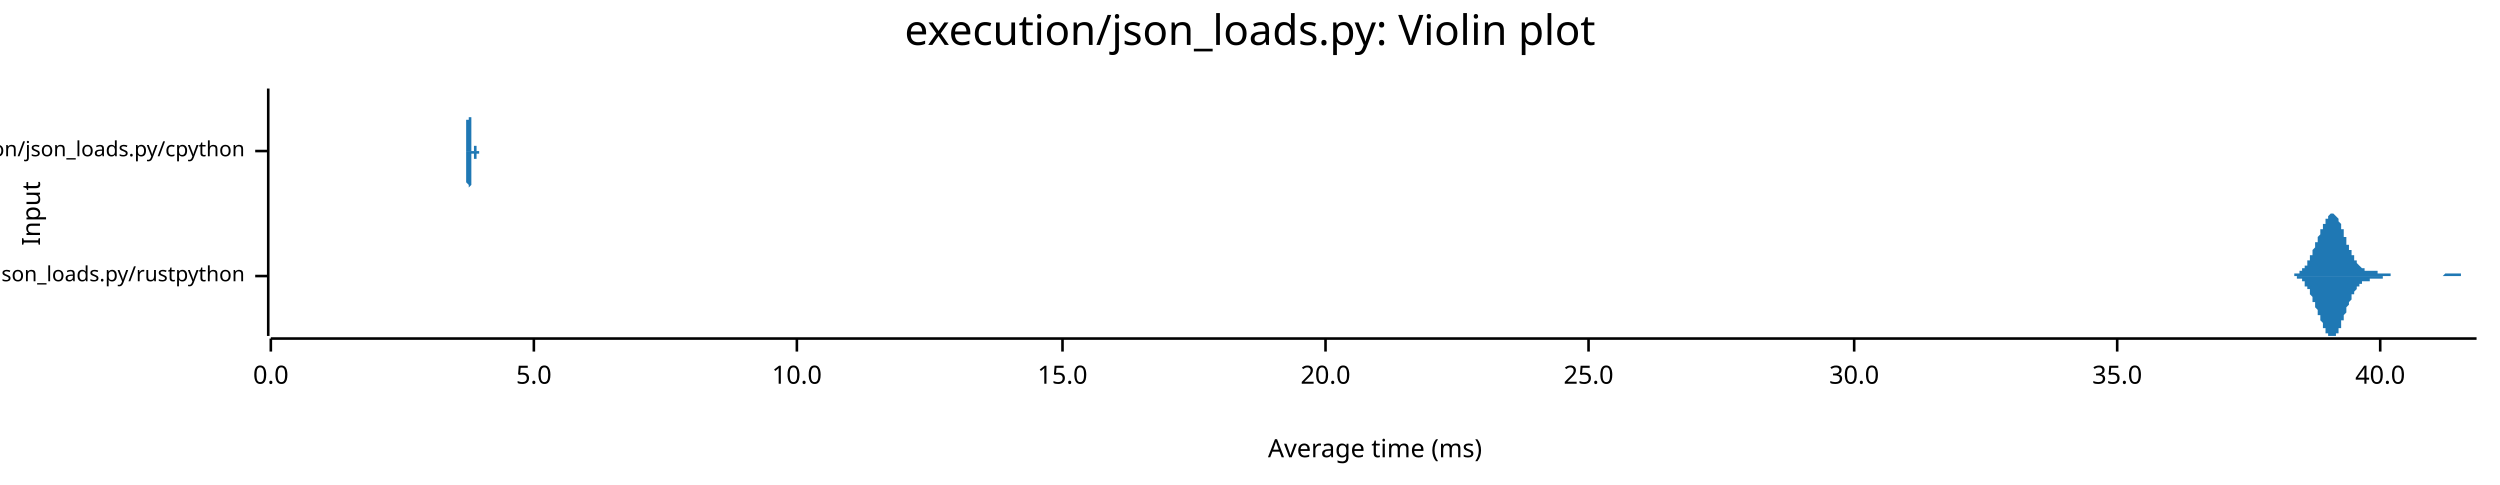
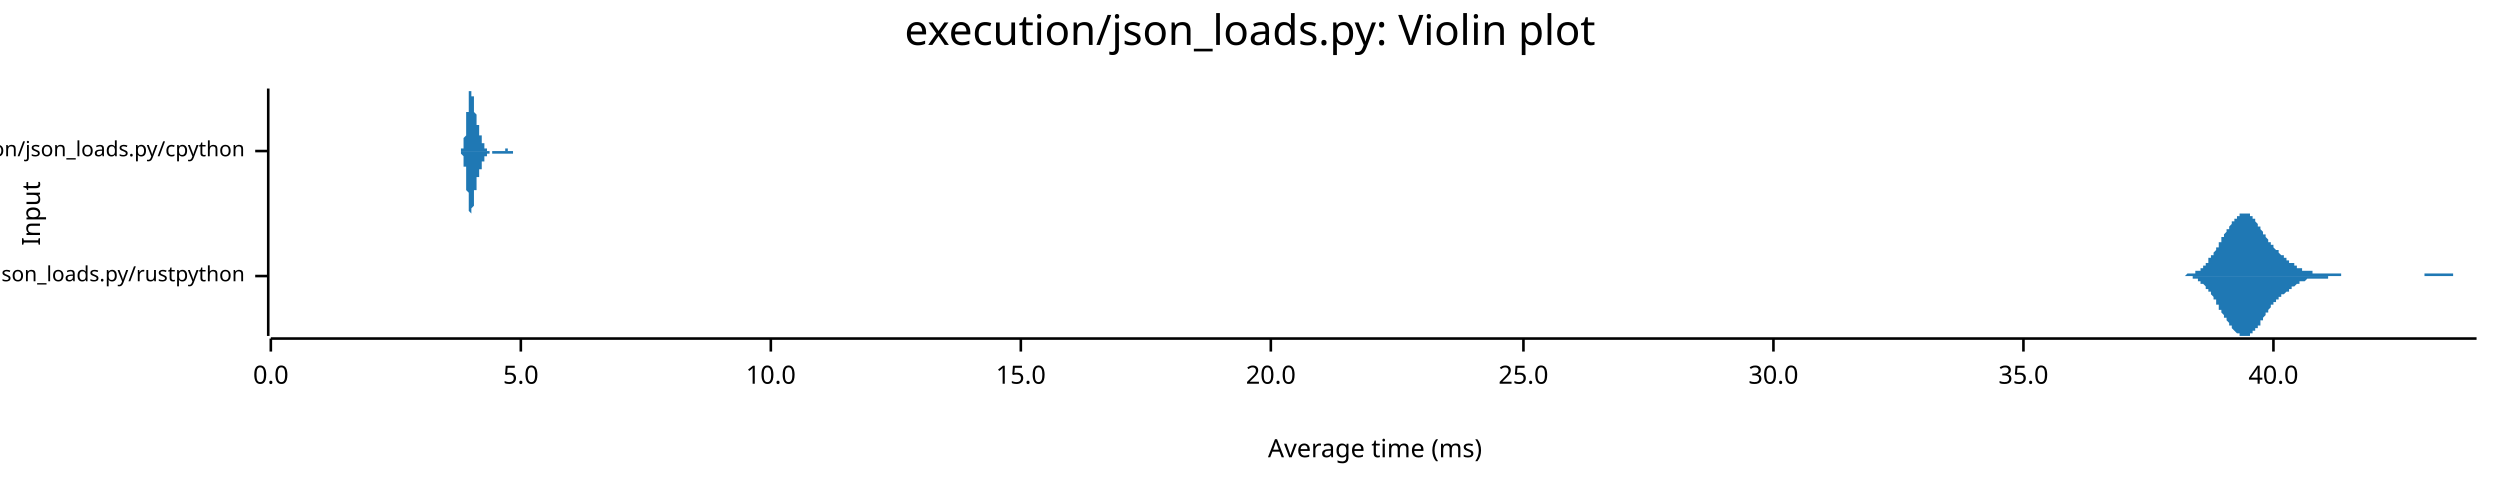
<svg xmlns="http://www.w3.org/2000/svg" width="960" height="186" viewBox="0 0 960 186">
  <text x="480" y="5" dy="0.76em" text-anchor="middle" font-family="sans-serif" font-size="16.129" opacity="1" fill="#000000">
execution/json_loads.py: Violin plot
</text>
  <text x="8" y="82" dy="0.76em" text-anchor="middle" font-family="sans-serif" font-size="9.677" opacity="1" fill="#000000" transform="rotate(270, 8, 82)">
Input
</text>
  <text x="528" y="178" dy="-0.5ex" text-anchor="middle" font-family="sans-serif" font-size="9.677" opacity="1" fill="#000000">
Average time (ms)
</text>
  <polyline fill="none" opacity="1" stroke="#000000" stroke-width="1" points="103,34 103,129 " />
  <text x="94" y="106" dy="0.5ex" text-anchor="end" font-family="sans-serif" font-size="8.065" opacity="1" fill="#000000">
execution/json_loads.py/rustpython
</text>
  <polyline fill="none" opacity="1" stroke="#000000" stroke-width="1" points="98,106 103,106 " />
  <text x="94" y="58" dy="0.5ex" text-anchor="end" font-family="sans-serif" font-size="8.065" opacity="1" fill="#000000">
execution/json_loads.py/cpython
</text>
  <polyline fill="none" opacity="1" stroke="#000000" stroke-width="1" points="98,58 103,58 " />
  <polyline fill="none" opacity="1" stroke="#000000" stroke-width="1" points="104,130 951,130 " />
  <text x="104" y="140" dy="0.76em" text-anchor="middle" font-family="sans-serif" font-size="9.677" opacity="1" fill="#000000">
0.0
</text>
  <polyline fill="none" opacity="1" stroke="#000000" stroke-width="1" points="104,130 104,135 " />
-   <text x="205" y="140" dy="0.76em" text-anchor="middle" font-family="sans-serif" font-size="9.677" opacity="1" fill="#000000">
+   <text x="200" y="140" dy="0.76em" text-anchor="middle" font-family="sans-serif" font-size="9.677" opacity="1" fill="#000000">
5.0
</text>
-   <polyline fill="none" opacity="1" stroke="#000000" stroke-width="1" points="205,130 205,135 " />
-   <text x="306" y="140" dy="0.76em" text-anchor="middle" font-family="sans-serif" font-size="9.677" opacity="1" fill="#000000">
+   <polyline fill="none" opacity="1" stroke="#000000" stroke-width="1" points="200,130 200,135 " />
+   <text x="296" y="140" dy="0.76em" text-anchor="middle" font-family="sans-serif" font-size="9.677" opacity="1" fill="#000000">
10.0
</text>
-   <polyline fill="none" opacity="1" stroke="#000000" stroke-width="1" points="306,130 306,135 " />
-   <text x="408" y="140" dy="0.76em" text-anchor="middle" font-family="sans-serif" font-size="9.677" opacity="1" fill="#000000">
+   <polyline fill="none" opacity="1" stroke="#000000" stroke-width="1" points="296,130 296,135 " />
+   <text x="392" y="140" dy="0.76em" text-anchor="middle" font-family="sans-serif" font-size="9.677" opacity="1" fill="#000000">
15.0
</text>
-   <polyline fill="none" opacity="1" stroke="#000000" stroke-width="1" points="408,130 408,135 " />
-   <text x="509" y="140" dy="0.76em" text-anchor="middle" font-family="sans-serif" font-size="9.677" opacity="1" fill="#000000">
+   <polyline fill="none" opacity="1" stroke="#000000" stroke-width="1" points="392,130 392,135 " />
+   <text x="488" y="140" dy="0.76em" text-anchor="middle" font-family="sans-serif" font-size="9.677" opacity="1" fill="#000000">
20.0
</text>
-   <polyline fill="none" opacity="1" stroke="#000000" stroke-width="1" points="509,130 509,135 " />
-   <text x="610" y="140" dy="0.76em" text-anchor="middle" font-family="sans-serif" font-size="9.677" opacity="1" fill="#000000">
+   <polyline fill="none" opacity="1" stroke="#000000" stroke-width="1" points="488,130 488,135 " />
+   <text x="585" y="140" dy="0.76em" text-anchor="middle" font-family="sans-serif" font-size="9.677" opacity="1" fill="#000000">
25.0
</text>
-   <polyline fill="none" opacity="1" stroke="#000000" stroke-width="1" points="610,130 610,135 " />
-   <text x="712" y="140" dy="0.76em" text-anchor="middle" font-family="sans-serif" font-size="9.677" opacity="1" fill="#000000">
+   <polyline fill="none" opacity="1" stroke="#000000" stroke-width="1" points="585,130 585,135 " />
+   <text x="681" y="140" dy="0.76em" text-anchor="middle" font-family="sans-serif" font-size="9.677" opacity="1" fill="#000000">
30.0
</text>
-   <polyline fill="none" opacity="1" stroke="#000000" stroke-width="1" points="712,130 712,135 " />
-   <text x="813" y="140" dy="0.76em" text-anchor="middle" font-family="sans-serif" font-size="9.677" opacity="1" fill="#000000">
+   <polyline fill="none" opacity="1" stroke="#000000" stroke-width="1" points="681,130 681,135 " />
+   <text x="777" y="140" dy="0.76em" text-anchor="middle" font-family="sans-serif" font-size="9.677" opacity="1" fill="#000000">
35.0
</text>
-   <polyline fill="none" opacity="1" stroke="#000000" stroke-width="1" points="813,130 813,135 " />
-   <text x="914" y="140" dy="0.76em" text-anchor="middle" font-family="sans-serif" font-size="9.677" opacity="1" fill="#000000">
+   <polyline fill="none" opacity="1" stroke="#000000" stroke-width="1" points="777,130 777,135 " />
+   <text x="873" y="140" dy="0.76em" text-anchor="middle" font-family="sans-serif" font-size="9.677" opacity="1" fill="#000000">
40.0
</text>
-   <polyline fill="none" opacity="1" stroke="#000000" stroke-width="1" points="914,130 914,135 " />
-   <polygon opacity="1" fill="#1F78B4" points="877,106 877,106 878,106 878,106 878,106 878,106 878,106 878,106 878,106 879,106 879,106 879,106 879,106 879,106 879,106 879,106 880,106 880,106 880,106 880,106 880,106 880,106 881,106 881,106 881,105 881,105 881,105 881,105 881,105 882,105 882,105 882,105 882,105 882,105 882,105 882,105 883,105 883,105 883,105 883,105 883,104 883,104 883,104 884,104 884,104 884,104 884,104 884,104 884,103 884,103 885,103 885,103 885,103 885,102 885,102 885,102 885,102 886,102 886,101 886,101 886,101 886,101 886,100 887,100 887,100 887,99 887,99 887,99 887,99 887,98 888,98 888,98 888,97 888,97 888,96 888,96 888,96 889,95 889,95 889,95 889,94 889,94 889,94 889,93 890,93 890,92 890,92 890,92 890,91 890,91 890,91 891,90 891,90 891,89 891,89 891,89 891,88 892,88 892,88 892,87 892,87 892,87 892,86 892,86 893,86 893,85 893,85 893,85 893,84 893,84 893,84 894,84 894,83 894,83 894,83 894,83 894,83 894,83 895,82 895,82 895,82 895,82 895,82 895,82 895,82 896,82 896,82 896,82 896,82 896,82 896,82 896,82 897,83 897,83 897,83 897,83 897,83 897,83 898,84 898,84 898,84 898,84 898,85 898,85 898,85 899,86 899,86 899,86 899,87 899,87 899,88 899,88 900,88 900,89 900,89 900,90 900,90 900,90 900,91 901,91 901,92 901,92 901,93 901,93 901,93 901,94 902,94 902,94 902,95 902,95 902,96 902,96 903,96 903,97 903,97 903,97 903,98 903,98 903,98 904,98 904,99 904,99 904,99 904,99 904,100 904,100 905,100 905,100 905,101 905,101 905,101 905,101 905,101 906,102 906,102 906,102 906,102 906,102 906,102 906,102 907,103 907,103 907,103 907,103 907,103 907,103 908,103 908,103 908,103 908,103 908,103 908,104 908,104 909,104 909,104 909,104 909,104 909,104 909,104 909,104 910,104 910,104 910,104 910,104 910,104 910,104 910,104 911,104 911,104 911,104 911,104 911,104 911,104 911,104 912,104 912,104 912,104 912,104 912,104 912,104 912,104 913,104 913,104 913,104 913,104 913,105 913,105 914,105 914,105 914,105 914,105 914,105 914,105 914,105 915,105 915,105 915,105 915,105 915,105 915,105 915,105 916,105 916,105 916,105 916,105 916,105 916,105 916,105 917,105 917,105 917,105 917,105 917,105 917,105 917,105 918,105 918,105 918,105 918,106 918,106 918,106 919,106 919,106 919,106 919,106 919,106 919,106 919,106 920,106 920,106 920,106 920,106 920,106 920,106 920,106 921,106 921,106 921,106 921,106 921,106 921,106 921,106 922,106 922,106 922,106 922,106 922,106 922,106 922,106 923,106 923,106 923,106 923,106 923,106 923,106 923,106 924,106 924,106 924,106 924,106 924,106 924,106 925,106 925,106 925,106 925,106 925,106 925,106 925,106 926,106 926,106 926,106 926,106 926,106 926,106 926,106 927,106 927,106 927,106 927,106 927,106 927,106 927,106 928,106 928,106 928,106 928,106 928,106 928,106 928,106 929,106 929,106 929,106 929,106 929,106 929,106 930,106 930,106 930,106 930,106 930,106 930,106 930,106 931,106 931,106 931,106 931,106 931,106 931,106 931,106 932,106 932,106 932,106 932,106 932,106 932,106 932,106 933,106 933,106 933,106 933,106 933,106 933,106 933,106 934,106 934,106 934,106 934,106 934,106 934,106 935,106 935,106 935,106 935,106 935,106 935,106 935,106 936,106 936,106 936,106 936,106 936,106 936,106 936,106 937,106 937,106 937,106 937,106 937,106 937,106 937,106 938,106 938,106 938,106 938,106 938,106 938,106 938,106 939,105 939,105 939,105 939,105 939,105 939,105 939,105 940,105 940,105 940,105 940,105 940,105 940,105 941,105 941,105 941,105 941,105 941,105 941,105 941,105 942,105 942,105 942,105 942,105 942,105 942,105 942,105 943,105 943,105 943,105 943,105 943,105 943,105 943,105 944,105 944,105 944,105 944,105 944,105 944,105 944,105 945,105 945,105 945,106 945,106 945,106 945,106 946,106 946,106 946,106 946,106 946,106 946,106 946,106 947,106 947,106 947,106 947,106 947,106 947,106 947,106 948,106 948,106 948,106 948,106 948,106 948,106 948,106 949,106 949,106 949,106 949,106 949,106 949,106 949,106 950,106 950,106 950,106 950,106 950,106 950,106 951,106 951,106 877,106 " />
-   <polygon opacity="1" fill="#1F78B4" points="877,106 877,106 878,106 878,106 878,106 878,106 878,106 878,106 878,106 879,106 879,106 879,106 879,106 879,106 879,106 879,106 880,106 880,106 880,106 880,106 880,106 880,106 881,106 881,106 881,106 881,106 881,106 881,106 881,106 882,106 882,106 882,106 882,106 882,106 882,106 882,107 883,107 883,107 883,107 883,107 883,107 883,107 883,107 884,107 884,107 884,108 884,108 884,108 884,108 884,108 885,108 885,109 885,109 885,109 885,109 885,109 885,110 886,110 886,110 886,110 886,111 886,111 886,111 887,111 887,112 887,112 887,112 887,113 887,113 887,113 888,114 888,114 888,114 888,115 888,115 888,115 888,116 889,116 889,116 889,117 889,117 889,118 889,118 889,118 890,119 890,119 890,119 890,120 890,120 890,121 890,121 891,121 891,122 891,122 891,122 891,123 891,123 892,124 892,124 892,124 892,125 892,125 892,125 892,126 893,126 893,126 893,127 893,127 893,127 893,127 893,128 894,128 894,128 894,128 894,128 894,129 894,129 894,129 895,129 895,129 895,129 895,129 895,129 895,129 895,129 896,129 896,129 896,129 896,129 896,129 896,129 896,129 897,129 897,129 897,129 897,128 897,128 897,128 898,128 898,128 898,127 898,127 898,127 898,126 898,126 899,126 899,125 899,125 899,125 899,124 899,124 899,123 900,123 900,123 900,122 900,122 900,121 900,121 900,121 901,120 901,120 901,119 901,119 901,119 901,118 901,118 902,117 902,117 902,117 902,116 902,116 902,116 903,115 903,115 903,115 903,114 903,114 903,114 903,113 904,113 904,113 904,113 904,112 904,112 904,112 904,112 905,111 905,111 905,111 905,111 905,110 905,110 905,110 906,110 906,110 906,110 906,109 906,109 906,109 906,109 907,109 907,109 907,109 907,109 907,108 907,108 908,108 908,108 908,108 908,108 908,108 908,108 908,108 909,108 909,108 909,108 909,108 909,108 909,108 909,108 910,108 910,108 910,108 910,108 910,107 910,107 910,107 911,107 911,107 911,107 911,107 911,107 911,107 911,107 912,107 912,107 912,107 912,107 912,107 912,107 912,107 913,107 913,107 913,107 913,107 913,107 913,107 914,107 914,107 914,107 914,107 914,107 914,107 914,107 915,107 915,107 915,107 915,107 915,107 915,107 915,106 916,106 916,106 916,106 916,106 916,106 916,106 916,106 917,106 917,106 917,106 917,106 917,106 917,106 917,106 918,106 918,106 918,106 918,106 918,106 918,106 919,106 919,106 919,106 919,106 919,106 919,106 919,106 920,106 920,106 920,106 920,106 920,106 920,106 920,106 921,106 921,106 921,106 921,106 921,106 921,106 921,106 922,106 922,106 922,106 922,106 922,106 922,106 922,106 923,106 923,106 923,106 923,106 923,106 923,106 923,106 924,106 924,106 924,106 924,106 924,106 924,106 925,106 925,106 925,106 925,106 925,106 925,106 925,106 926,106 926,106 926,106 926,106 926,106 926,106 926,106 927,106 927,106 927,106 927,106 927,106 927,106 927,106 928,106 928,106 928,106 928,106 928,106 928,106 928,106 929,106 929,106 929,106 929,106 929,106 929,106 930,106 930,106 930,106 930,106 930,106 930,106 930,106 931,106 931,106 931,106 931,106 931,106 931,106 931,106 932,106 932,106 932,106 932,106 932,106 932,106 932,106 933,106 933,106 933,106 933,106 933,106 933,106 933,106 934,106 934,106 934,106 934,106 934,106 934,106 935,106 935,106 935,106 935,106 935,106 935,106 935,106 936,106 936,106 936,106 936,106 936,106 936,106 936,106 937,106 937,106 937,106 937,106 937,106 937,106 937,106 938,106 938,106 938,106 938,106 938,106 938,106 938,106 939,106 939,106 939,106 939,106 939,106 939,106 939,106 940,106 940,106 940,106 940,106 940,106 940,106 941,106 941,106 941,106 941,106 941,106 941,106 941,106 942,106 942,106 942,106 942,106 942,106 942,106 942,106 943,106 943,106 943,106 943,106 943,106 943,106 943,106 944,106 944,106 944,106 944,106 944,106 944,106 944,106 945,106 945,106 945,106 945,106 945,106 945,106 946,106 946,106 946,106 946,106 946,106 946,106 946,106 947,106 947,106 947,106 947,106 947,106 947,106 947,106 948,106 948,106 948,106 948,106 948,106 948,106 948,106 949,106 949,106 949,106 949,106 949,106 949,106 949,106 950,106 950,106 950,106 950,106 950,106 950,106 951,106 951,106 877,106 " />
-   <polygon opacity="1" fill="#1F78B4" points="178,58 178,58 178,58 178,58 178,58 178,58 178,58 178,58 178,58 178,58 178,58 178,58 178,58 178,58 178,58 178,58 179,58 179,58 179,58 179,58 179,58 179,58 179,58 179,58 179,58 179,58 179,58 179,58 179,58 179,58 179,58 179,58 179,58 179,58 179,58 179,58 179,58 179,58 179,58 179,58 179,58 179,58 179,58 179,58 179,58 179,57 179,57 179,57 179,57 179,57 179,57 179,57 179,57 179,57 179,57 179,57 179,57 179,56 179,56 179,56 179,56 179,56 179,56 179,56 179,56 179,55 179,55 179,55 179,55 179,55 179,55 179,54 179,54 179,54 179,54 179,54 179,53 179,53 179,53 179,53 179,52 179,52 179,52 179,52 179,51 179,51 179,51 179,50 179,50 179,50 179,49 179,49 179,49 179,48 179,48 179,48 179,47 179,47 179,47 179,46 180,46 180,45 180,45 180,45 180,44 180,44 180,43 180,43 180,43 180,42 180,42 180,42 180,41 180,41 180,40 180,40 180,40 180,39 180,39 180,39 180,38 180,38 180,38 180,37 180,37 180,37 180,37 180,36 180,36 180,36 180,36 180,36 180,35 180,35 180,35 180,35 180,35 180,35 180,35 180,35 180,35 180,35 180,34 180,35 180,35 180,35 180,35 180,35 180,35 180,35 180,35 180,35 180,35 180,35 180,36 180,36 180,36 180,36 180,36 180,37 180,37 180,37 180,37 180,38 180,38 180,38 180,39 180,39 180,39 180,40 180,40 180,40 180,41 180,41 180,41 180,42 180,42 180,42 180,43 180,43 180,44 180,44 180,44 180,45 180,45 181,45 181,46 181,46 181,46 181,47 181,47 181,47 181,48 181,48 181,48 181,49 181,49 181,49 181,50 181,50 181,50 181,51 181,51 181,51 181,51 181,52 181,52 181,52 181,52 181,53 181,53 181,53 181,53 181,54 181,54 181,54 181,54 181,54 181,55 181,55 181,55 181,55 181,55 181,55 181,56 181,56 181,56 181,56 181,56 181,56 181,56 181,56 181,56 181,57 181,57 181,57 181,57 181,57 181,57 181,57 181,57 181,57 181,57 181,57 181,57 181,57 181,57 181,58 181,58 181,58 181,58 181,58 181,58 181,58 181,58 181,58 181,58 181,58 181,58 181,58 181,58 181,58 181,58 181,58 181,58 181,58 181,58 181,58 181,58 182,58 182,58 182,58 182,58 182,58 182,58 182,58 182,58 182,58 182,58 182,58 182,58 182,58 182,58 182,58 182,58 182,58 182,58 182,58 182,58 182,58 182,57 182,57 182,57 182,57 182,57 182,57 182,57 182,57 182,57 182,57 182,57 182,57 182,57 182,57 182,57 182,57 182,57 182,57 182,57 182,57 182,57 182,57 182,57 182,57 182,57 182,57 182,56 182,56 182,56 182,56 182,56 182,56 182,56 182,56 182,56 182,56 182,56 182,56 182,56 182,56 182,56 182,56 182,56 182,56 182,56 182,56 182,56 182,56 182,56 182,56 182,56 182,56 182,56 182,56 182,56 182,56 182,56 182,56 182,56 182,56 182,56 182,56 182,56 182,56 183,56 183,56 183,56 183,56 183,56 183,56 183,56 183,56 183,56 183,56 183,56 183,56 183,56 183,56 183,56 183,56 183,56 183,56 183,56 183,56 183,56 183,56 183,56 183,56 183,56 183,56 183,56 183,56 183,57 183,57 183,57 183,57 183,57 183,57 183,57 183,57 183,57 183,57 183,57 183,57 183,57 183,57 183,57 183,57 183,57 183,57 183,57 183,57 183,57 183,57 183,57 183,57 183,57 183,57 183,57 183,57 183,57 183,57 183,57 183,57 183,57 183,58 183,58 183,58 183,58 183,58 183,58 183,58 183,58 183,58 183,58 183,58 183,58 183,58 183,58 183,58 183,58 183,58 183,58 183,58 183,58 183,58 183,58 183,58 184,58 184,58 184,58 184,58 184,58 184,58 184,58 184,58 184,58 184,58 184,58 184,58 184,58 184,58 184,58 184,58 184,58 184,58 184,58 184,58 184,58 184,58 184,58 184,58 184,58 184,58 184,58 184,58 184,58 184,58 184,58 184,58 184,58 184,58 184,58 184,58 184,58 184,58 184,58 184,58 184,58 184,58 184,58 184,58 184,58 184,58 184,58 184,58 184,58 184,58 184,58 184,58 184,58 184,58 184,58 184,58 184,58 184,58 184,58 184,58 184,58 184,58 184,58 178,58 " />
-   <polygon opacity="1" fill="#1F78B4" points="178,58 178,58 178,58 178,58 178,58 178,58 178,58 178,58 178,58 178,58 178,58 178,58 178,58 178,58 178,58 178,58 179,58 179,58 179,58 179,58 179,58 179,58 179,58 179,58 179,58 179,58 179,58 179,58 179,58 179,58 179,58 179,59 179,59 179,59 179,59 179,59 179,59 179,59 179,59 179,59 179,59 179,59 179,59 179,59 179,59 179,59 179,59 179,59 179,59 179,59 179,59 179,59 179,60 179,60 179,60 179,60 179,60 179,60 179,60 179,60 179,60 179,60 179,61 179,61 179,61 179,61 179,61 179,61 179,62 179,62 179,62 179,62 179,62 179,62 179,63 179,63 179,63 179,63 179,64 179,64 179,64 179,64 179,65 179,65 179,65 179,66 179,66 179,66 179,66 179,67 179,67 179,67 179,68 179,68 179,68 179,69 179,69 179,70 179,70 179,70 180,71 180,71 180,71 180,72 180,72 180,73 180,73 180,73 180,74 180,74 180,75 180,75 180,75 180,76 180,76 180,76 180,77 180,77 180,77 180,78 180,78 180,78 180,79 180,79 180,79 180,80 180,80 180,80 180,80 180,81 180,81 180,81 180,81 180,81 180,81 180,82 180,82 180,82 180,82 180,82 180,82 180,82 180,82 180,82 180,82 180,82 180,82 180,82 180,82 180,82 180,82 180,81 180,81 180,81 180,81 180,81 180,80 180,80 180,80 180,80 180,80 180,79 180,79 180,79 180,78 180,78 180,78 180,78 180,77 180,77 180,77 180,76 180,76 180,75 180,75 180,75 180,74 180,74 180,74 180,73 180,73 180,73 180,72 180,72 180,72 181,71 181,71 181,70 181,70 181,70 181,69 181,69 181,69 181,68 181,68 181,68 181,67 181,67 181,67 181,67 181,66 181,66 181,66 181,65 181,65 181,65 181,65 181,64 181,64 181,64 181,64 181,63 181,63 181,63 181,63 181,63 181,62 181,62 181,62 181,62 181,62 181,61 181,61 181,61 181,61 181,61 181,61 181,61 181,60 181,60 181,60 181,60 181,60 181,60 181,60 181,60 181,60 181,60 181,59 181,59 181,59 181,59 181,59 181,59 181,59 181,59 181,59 181,59 181,59 181,59 181,59 181,59 181,59 181,59 181,59 181,59 181,59 181,59 181,59 181,59 181,59 181,59 181,59 181,59 181,59 181,59 181,59 181,59 181,59 182,59 182,59 182,59 182,59 182,59 182,59 182,59 182,59 182,59 182,59 182,59 182,59 182,59 182,59 182,59 182,59 182,59 182,59 182,59 182,59 182,59 182,59 182,59 182,59 182,59 182,59 182,59 182,59 182,59 182,59 182,59 182,59 182,59 182,59 182,59 182,60 182,60 182,60 182,60 182,60 182,60 182,60 182,60 182,60 182,60 182,60 182,60 182,60 182,60 182,60 182,60 182,60 182,60 182,60 182,60 182,60 182,60 182,60 182,60 182,60 182,60 182,61 182,61 182,61 182,61 182,61 182,61 182,61 182,61 182,61 182,61 182,61 182,61 182,61 182,61 182,61 182,61 182,61 182,61 182,61 182,61 182,61 182,61 182,61 182,61 183,61 183,61 183,61 183,61 183,61 183,61 183,61 183,61 183,61 183,61 183,61 183,61 183,61 183,61 183,60 183,60 183,60 183,60 183,60 183,60 183,60 183,60 183,60 183,60 183,60 183,60 183,60 183,60 183,60 183,60 183,60 183,60 183,60 183,60 183,60 183,60 183,60 183,60 183,60 183,60 183,60 183,60 183,60 183,59 183,59 183,59 183,59 183,59 183,59 183,59 183,59 183,59 183,59 183,59 183,59 183,59 183,59 183,59 183,59 183,59 183,59 183,59 183,59 183,59 183,59 183,59 183,59 183,59 183,59 183,59 183,59 183,59 183,59 183,59 183,59 183,59 183,59 183,59 183,59 183,59 183,59 183,59 183,59 183,59 184,59 184,59 184,59 184,59 184,59 184,59 184,58 184,58 184,58 184,58 184,58 184,58 184,58 184,58 184,58 184,58 184,58 184,58 184,58 184,58 184,58 184,58 184,58 184,58 184,58 184,58 184,58 184,58 184,58 184,58 184,58 184,58 184,58 184,58 184,58 184,58 184,58 184,58 184,58 184,58 184,58 184,58 184,58 184,58 184,58 184,58 184,58 184,58 184,58 184,58 184,58 184,58 184,58 184,58 184,58 184,58 184,58 184,58 184,58 184,58 184,58 184,58 184,58 178,58 " />
+   <polyline fill="none" opacity="1" stroke="#000000" stroke-width="1" points="873,130 873,135 " />
+   <polygon opacity="1" fill="#1F78B4" points="833,106 833,106 834,106 834,106 834,106 834,106 835,106 835,106 835,106 835,106 836,106 836,106 836,106 836,106 836,106 837,106 837,106 837,106 837,106 838,106 838,106 838,106 838,106 839,106 839,106 839,106 839,106 840,105 840,105 840,105 840,105 840,105 841,105 841,105 841,105 841,105 842,105 842,105 842,105 842,105 843,105 843,105 843,104 843,104 844,104 844,104 844,104 844,104 844,104 845,104 845,103 845,103 845,103 846,103 846,103 846,102 846,102 847,102 847,102 847,101 847,101 848,101 848,100 848,100 848,100 848,99 849,99 849,99 849,98 849,98 850,98 850,97 850,97 850,97 851,96 851,96 851,95 851,95 852,95 852,94 852,94 852,93 852,93 853,93 853,92 853,92 853,91 854,91 854,91 854,90 854,90 855,89 855,89 855,89 855,88 856,88 856,88 856,87 856,87 856,87 857,86 857,86 857,86 857,85 858,85 858,85 858,84 858,84 859,84 859,84 859,83 859,83 860,83 860,83 860,83 860,83 860,82 861,82 861,82 861,82 861,82 862,82 862,82 862,82 862,82 863,82 863,82 863,82 863,82 864,82 864,83 864,83 864,83 864,83 865,83 865,83 865,84 865,84 866,84 866,85 866,85 866,85 867,86 867,86 867,86 867,87 868,87 868,87 868,88 868,88 868,88 869,89 869,89 869,89 869,90 870,90 870,91 870,91 870,91 871,92 871,92 871,92 871,93 871,93 872,93 872,94 872,94 872,94 873,94 873,95 873,95 873,95 874,96 874,96 874,96 874,96 875,96 875,97 875,97 875,97 875,97 876,98 876,98 876,98 876,98 877,98 877,99 877,99 877,99 878,99 878,99 878,100 878,100 879,100 879,100 879,100 879,100 879,101 880,101 880,101 880,101 880,101 881,101 881,102 881,102 881,102 882,102 882,102 882,102 882,103 883,103 883,103 883,103 883,103 883,103 884,103 884,103 884,104 884,104 885,104 885,104 885,104 885,104 886,104 886,104 886,104 886,104 887,104 887,104 887,104 887,104 887,104 888,104 888,104 888,105 888,105 889,105 889,105 889,105 889,105 890,105 890,105 890,105 890,105 891,105 891,105 891,105 891,105 891,105 892,105 892,105 892,105 892,105 893,105 893,105 893,105 893,105 894,105 894,105 894,105 894,105 895,105 895,105 895,105 895,105 895,105 896,105 896,105 896,105 896,105 897,105 897,105 897,105 897,105 898,105 898,105 898,105 898,105 899,105 899,106 899,106 899,106 899,106 900,106 900,106 900,106 900,106 901,106 901,106 901,106 901,106 902,106 902,106 902,106 902,106 903,106 903,106 903,106 903,106 903,106 904,106 904,106 904,106 904,106 905,106 905,106 905,106 905,106 906,106 906,106 906,106 906,106 907,106 907,106 907,106 907,106 907,106 908,106 908,106 908,106 908,106 909,106 909,106 909,106 909,106 910,106 910,106 910,106 910,106 911,106 911,106 911,106 911,106 911,106 912,106 912,106 912,106 912,106 913,106 913,106 913,106 913,106 914,106 914,106 914,106 914,106 915,106 915,106 915,106 915,106 915,106 916,106 916,106 916,106 916,106 917,106 917,106 917,106 917,106 918,106 918,106 918,106 918,106 919,106 919,106 919,106 919,106 919,106 920,106 920,106 920,106 920,106 921,106 921,106 921,106 921,106 922,106 922,106 922,106 922,106 923,106 923,106 923,106 923,106 923,106 924,106 924,106 924,106 924,106 925,106 925,106 925,106 925,106 926,106 926,106 926,106 926,106 927,106 927,106 927,106 927,106 927,106 928,106 928,106 928,106 928,106 929,106 929,106 929,106 929,106 930,106 930,106 930,106 930,106 931,106 931,106 931,106 931,106 931,105 932,105 932,105 932,105 932,105 933,105 933,105 933,105 933,105 934,105 934,105 934,105 934,105 935,105 935,105 935,105 935,105 935,105 936,105 936,105 936,105 936,105 937,105 937,105 937,105 937,105 938,105 938,105 938,105 938,105 939,105 939,105 939,105 939,105 939,105 940,105 940,105 940,105 940,105 941,105 941,105 941,105 941,105 942,105 942,106 942,106 942,106 943,106 943,106 943,106 943,106 943,106 944,106 944,106 944,106 944,106 945,106 945,106 945,106 945,106 946,106 946,106 946,106 946,106 947,106 947,106 947,106 947,106 947,106 948,106 948,106 948,106 948,106 949,106 949,106 949,106 949,106 950,106 950,106 950,106 950,106 951,106 951,106 833,106 " />
+   <polygon opacity="1" fill="#1F78B4" points="833,106 833,106 834,106 834,106 834,106 834,106 835,106 835,106 835,106 835,106 836,106 836,106 836,106 836,106 836,106 837,106 837,106 837,106 837,106 838,106 838,106 838,106 838,106 839,106 839,106 839,106 839,106 840,106 840,106 840,106 840,106 840,106 841,106 841,106 841,106 841,106 842,106 842,107 842,107 842,107 843,107 843,107 843,107 843,107 844,107 844,107 844,108 844,108 844,108 845,108 845,108 845,108 845,109 846,109 846,109 846,109 846,109 847,110 847,110 847,110 847,111 848,111 848,111 848,111 848,112 848,112 849,112 849,113 849,113 849,113 850,114 850,114 850,115 850,115 851,115 851,116 851,116 851,117 852,117 852,117 852,118 852,118 852,119 853,119 853,119 853,120 853,120 854,121 854,121 854,121 854,122 855,122 855,122 855,123 855,123 856,124 856,124 856,124 856,125 856,125 857,125 857,126 857,126 857,126 858,127 858,127 858,127 858,127 859,128 859,128 859,128 859,128 860,128 860,129 860,129 860,129 860,129 861,129 861,129 861,129 861,129 862,129 862,129 862,129 862,129 863,129 863,129 863,129 863,129 864,129 864,129 864,129 864,129 864,128 865,128 865,128 865,128 865,127 866,127 866,127 866,127 866,126 867,126 867,126 867,125 867,125 868,125 868,124 868,124 868,124 868,123 869,123 869,122 869,122 869,122 870,121 870,121 870,121 870,120 871,120 871,120 871,119 871,119 871,119 872,118 872,118 872,118 872,117 873,117 873,117 873,116 873,116 874,116 874,116 874,115 874,115 875,115 875,115 875,115 875,114 875,114 876,114 876,114 876,114 876,113 877,113 877,113 877,113 877,113 878,112 878,112 878,112 878,112 879,112 879,111 879,111 879,111 879,111 880,111 880,111 880,110 880,110 881,110 881,110 881,110 881,110 882,109 882,109 882,109 882,109 883,109 883,109 883,109 883,108 883,108 884,108 884,108 884,108 884,108 885,108 885,108 885,108 885,108 886,107 886,107 886,107 886,107 887,107 887,107 887,107 887,107 887,107 888,107 888,107 888,107 888,107 889,107 889,107 889,107 889,107 890,107 890,107 890,107 890,107 891,107 891,107 891,107 891,107 891,107 892,107 892,107 892,107 892,107 893,107 893,107 893,107 893,107 894,107 894,107 894,107 894,106 895,106 895,106 895,106 895,106 895,106 896,106 896,106 896,106 896,106 897,106 897,106 897,106 897,106 898,106 898,106 898,106 898,106 899,106 899,106 899,106 899,106 899,106 900,106 900,106 900,106 900,106 901,106 901,106 901,106 901,106 902,106 902,106 902,106 902,106 903,106 903,106 903,106 903,106 903,106 904,106 904,106 904,106 904,106 905,106 905,106 905,106 905,106 906,106 906,106 906,106 906,106 907,106 907,106 907,106 907,106 907,106 908,106 908,106 908,106 908,106 909,106 909,106 909,106 909,106 910,106 910,106 910,106 910,106 911,106 911,106 911,106 911,106 911,106 912,106 912,106 912,106 912,106 913,106 913,106 913,106 913,106 914,106 914,106 914,106 914,106 915,106 915,106 915,106 915,106 915,106 916,106 916,106 916,106 916,106 917,106 917,106 917,106 917,106 918,106 918,106 918,106 918,106 919,106 919,106 919,106 919,106 919,106 920,106 920,106 920,106 920,106 921,106 921,106 921,106 921,106 922,106 922,106 922,106 922,106 923,106 923,106 923,106 923,106 923,106 924,106 924,106 924,106 924,106 925,106 925,106 925,106 925,106 926,106 926,106 926,106 926,106 927,106 927,106 927,106 927,106 927,106 928,106 928,106 928,106 928,106 929,106 929,106 929,106 929,106 930,106 930,106 930,106 930,106 931,106 931,106 931,106 931,106 931,106 932,106 932,106 932,106 932,106 933,106 933,106 933,106 933,106 934,106 934,106 934,106 934,106 935,106 935,106 935,106 935,106 935,106 936,106 936,106 936,106 936,106 937,106 937,106 937,106 937,106 938,106 938,106 938,106 938,106 939,106 939,106 939,106 939,106 939,106 940,106 940,106 940,106 940,106 941,106 941,106 941,106 941,106 942,106 942,106 942,106 942,106 943,106 943,106 943,106 943,106 943,106 944,106 944,106 944,106 944,106 945,106 945,106 945,106 945,106 946,106 946,106 946,106 946,106 947,106 947,106 947,106 947,106 947,106 948,106 948,106 948,106 948,106 949,106 949,106 949,106 949,106 950,106 950,106 950,106 950,106 951,106 951,106 833,106 " />
+   <polygon opacity="1" fill="#1F78B4" points="176,58 176,58 176,58 176,58 176,58 176,58 176,58 176,58 176,58 176,58 176,58 177,58 177,58 177,58 177,58 177,58 177,58 177,58 177,58 177,58 177,58 177,58 177,58 177,58 177,58 177,58 177,58 177,58 177,57 177,57 177,57 177,57 177,57 178,57 178,57 178,57 178,57 178,56 178,56 178,56 178,56 178,56 178,56 178,55 178,55 178,55 178,55 178,55 178,54 178,54 178,54 178,53 178,53 178,53 179,52 179,52 179,52 179,51 179,51 179,51 179,50 179,50 179,49 179,49 179,48 179,48 179,47 179,47 179,46 179,46 179,46 179,45 179,45 179,44 179,44 179,43 180,43 180,42 180,42 180,41 180,41 180,40 180,40 180,39 180,39 180,38 180,38 180,38 180,37 180,37 180,37 180,36 180,36 180,36 180,36 180,35 180,35 180,35 181,35 181,35 181,35 181,35 181,35 181,35 181,34 181,35 181,35 181,35 181,35 181,35 181,35 181,35 181,35 181,35 181,36 181,36 181,36 181,36 181,37 181,37 182,37 182,37 182,38 182,38 182,38 182,39 182,39 182,39 182,39 182,40 182,40 182,40 182,41 182,41 182,41 182,42 182,42 182,42 182,42 182,43 182,43 182,43 183,44 183,44 183,44 183,44 183,45 183,45 183,45 183,45 183,46 183,46 183,46 183,46 183,46 183,47 183,47 183,47 183,47 183,47 183,48 183,48 183,48 183,48 184,48 184,48 184,49 184,49 184,49 184,49 184,49 184,49 184,50 184,50 184,50 184,50 184,50 184,50 184,51 184,51 184,51 184,51 184,51 184,51 184,51 184,52 185,52 185,52 185,52 185,52 185,52 185,53 185,53 185,53 185,53 185,53 185,53 185,53 185,54 185,54 185,54 185,54 185,54 185,54 185,54 185,54 185,55 186,55 186,55 186,55 186,55 186,55 186,55 186,55 186,56 186,56 186,56 186,56 186,56 186,56 186,56 186,56 186,56 186,56 186,56 186,56 186,57 186,57 186,57 187,57 187,57 187,57 187,57 187,57 187,57 187,57 187,57 187,57 187,57 187,57 187,57 187,57 187,57 187,57 187,58 187,58 187,58 187,58 187,58 187,58 187,58 188,58 188,58 188,58 188,58 188,58 188,58 188,58 188,58 188,58 188,58 188,58 188,58 188,58 188,58 188,58 188,58 188,58 188,58 188,58 188,58 188,58 188,58 189,58 189,58 189,58 189,58 189,58 189,58 189,58 189,58 189,58 189,58 189,58 189,58 189,58 189,58 189,58 189,58 189,58 189,58 189,58 189,58 189,58 189,58 190,58 190,58 190,58 190,58 190,58 190,58 190,58 190,58 190,58 190,58 190,58 190,58 190,58 190,58 190,58 190,58 190,58 190,58 190,58 190,58 190,58 190,58 191,58 191,58 191,58 191,58 191,58 191,58 191,58 191,58 191,58 191,58 191,58 191,58 191,58 191,58 191,58 191,58 191,58 191,58 191,58 191,58 191,58 192,58 192,58 192,58 192,58 192,58 192,58 192,58 192,58 192,58 192,58 192,58 192,58 192,58 192,58 192,58 192,58 192,58 192,58 192,58 192,58 192,58 192,58 193,58 193,58 193,58 193,58 193,58 193,58 193,58 193,58 193,58 193,58 193,58 193,58 193,58 193,58 193,58 193,58 193,58 193,58 193,58 193,58 193,58 193,58 194,58 194,58 194,58 194,57 194,57 194,57 194,57 194,57 194,57 194,57 194,57 194,57 194,57 194,57 194,57 194,57 194,57 194,57 194,57 194,57 194,57 194,57 195,57 195,57 195,57 195,57 195,57 195,57 195,57 195,57 195,57 195,57 195,57 195,57 195,57 195,57 195,57 195,57 195,57 195,57 195,57 195,57 195,57 195,58 196,58 196,58 196,58 196,58 196,58 196,58 196,58 196,58 196,58 196,58 196,58 196,58 196,58 196,58 196,58 196,58 196,58 196,58 196,58 196,58 196,58 196,58 197,58 197,58 197,58 197,58 197,58 197,58 197,58 197,58 197,58 197,58 197,58 197,58 197,58 197,58 197,58 197,58 197,58 197,58 197,58 197,58 197,58 197,58 198,58 198,58 198,58 198,58 198,58 198,58 198,58 198,58 198,58 198,58 198,58 198,58 198,58 198,58 198,58 198,58 198,58 198,58 198,58 198,58 198,58 199,58 199,58 199,58 199,58 199,58 199,58 199,58 199,58 199,58 199,58 176,58 " />
+   <polygon opacity="1" fill="#1F78B4" points="176,58 176,58 176,58 176,58 176,58 176,58 176,58 176,58 176,58 176,58 176,58 177,58 177,58 177,58 177,58 177,58 177,58 177,59 177,59 177,59 177,59 177,59 177,59 177,59 177,59 177,59 177,59 177,59 177,59 177,59 177,59 177,59 177,59 178,60 178,60 178,60 178,60 178,60 178,60 178,60 178,60 178,61 178,61 178,61 178,61 178,61 178,62 178,62 178,62 178,63 178,63 178,63 178,63 178,64 179,64 179,64 179,65 179,65 179,66 179,66 179,66 179,67 179,67 179,68 179,68 179,69 179,69 179,70 179,70 179,70 179,71 179,71 179,72 179,72 179,73 179,73 180,74 180,74 180,75 180,75 180,76 180,76 180,77 180,77 180,78 180,78 180,78 180,79 180,79 180,80 180,80 180,80 180,80 180,81 180,81 180,81 180,81 180,81 181,82 181,82 181,82 181,82 181,82 181,82 181,82 181,82 181,82 181,82 181,82 181,82 181,82 181,81 181,81 181,81 181,81 181,81 181,80 181,80 181,80 181,80 182,79 182,79 182,79 182,79 182,78 182,78 182,78 182,77 182,77 182,77 182,76 182,76 182,76 182,76 182,75 182,75 182,75 182,74 182,74 182,74 182,73 182,73 183,73 183,73 183,72 183,72 183,72 183,72 183,71 183,71 183,71 183,71 183,71 183,70 183,70 183,70 183,70 183,70 183,69 183,69 183,69 183,69 183,69 183,68 184,68 184,68 184,68 184,68 184,68 184,67 184,67 184,67 184,67 184,67 184,67 184,66 184,66 184,66 184,66 184,66 184,66 184,65 184,65 184,65 184,65 184,65 185,65 185,65 185,64 185,64 185,64 185,64 185,64 185,64 185,63 185,63 185,63 185,63 185,63 185,63 185,63 185,63 185,62 185,62 185,62 185,62 185,62 186,62 186,62 186,62 186,61 186,61 186,61 186,61 186,61 186,61 186,61 186,61 186,61 186,61 186,60 186,60 186,60 186,60 186,60 186,60 186,60 186,60 186,60 187,60 187,60 187,60 187,60 187,59 187,59 187,59 187,59 187,59 187,59 187,59 187,59 187,59 187,59 187,59 187,59 187,59 187,59 187,59 187,59 187,59 187,59 188,59 188,59 188,59 188,59 188,59 188,59 188,59 188,59 188,59 188,59 188,59 188,59 188,59 188,59 188,59 188,59 188,59 188,59 188,59 188,59 188,59 188,58 189,58 189,58 189,58 189,58 189,59 189,59 189,59 189,59 189,59 189,59 189,59 189,59 189,59 189,59 189,59 189,59 189,59 189,59 189,59 189,59 189,59 189,59 190,59 190,59 190,59 190,59 190,59 190,59 190,59 190,59 190,59 190,59 190,59 190,59 190,59 190,59 190,59 190,59 190,59 190,59 190,59 190,59 190,59 190,59 191,59 191,59 191,59 191,59 191,59 191,59 191,59 191,59 191,59 191,59 191,59 191,59 191,59 191,59 191,59 191,59 191,59 191,59 191,59 191,59 191,59 192,59 192,59 192,59 192,59 192,59 192,59 192,59 192,59 192,59 192,59 192,59 192,59 192,59 192,59 192,59 192,59 192,59 192,59 192,59 192,59 192,59 192,59 193,59 193,59 193,59 193,59 193,59 193,59 193,59 193,59 193,59 193,59 193,59 193,59 193,59 193,59 193,59 193,59 193,59 193,59 193,59 193,59 193,59 193,59 194,59 194,59 194,59 194,59 194,59 194,59 194,59 194,59 194,59 194,59 194,59 194,59 194,59 194,59 194,59 194,59 194,59 194,59 194,59 194,59 194,59 194,59 195,59 195,59 195,59 195,59 195,59 195,59 195,59 195,59 195,59 195,59 195,59 195,59 195,59 195,59 195,59 195,59 195,59 195,59 195,59 195,59 195,59 195,59 196,59 196,59 196,59 196,59 196,59 196,59 196,59 196,59 196,59 196,59 196,59 196,59 196,59 196,59 196,59 196,59 196,59 196,59 196,59 196,59 196,59 196,59 197,59 197,59 197,59 197,59 197,59 197,59 197,58 197,58 197,58 197,58 197,58 197,58 197,58 197,58 197,58 197,58 197,58 197,58 197,58 197,58 197,58 197,58 198,58 198,58 198,58 198,58 198,58 198,58 198,58 198,58 198,58 198,58 198,58 198,58 198,58 198,58 198,58 198,58 198,58 198,58 198,58 198,58 198,58 199,58 199,58 199,58 199,58 199,58 199,58 199,58 199,58 199,58 199,58 176,58 " />
</svg>
